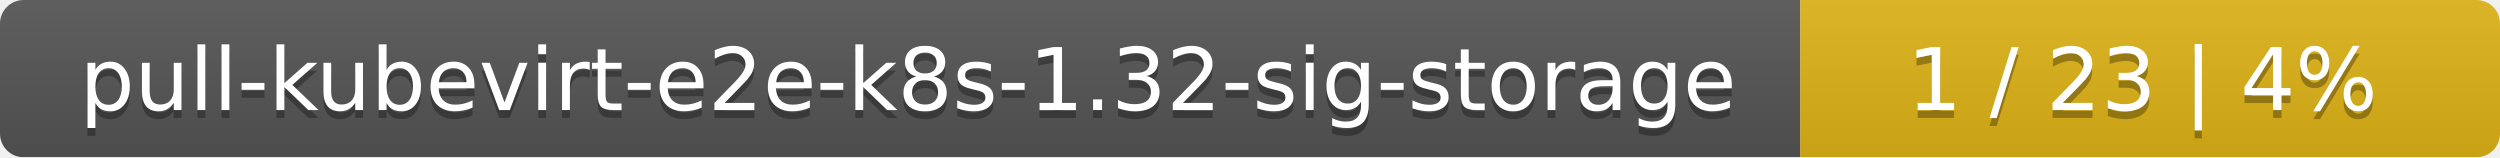
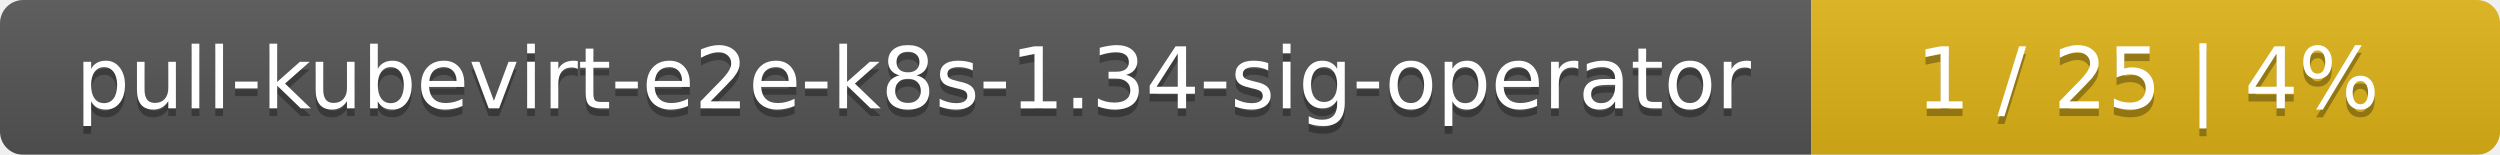
- <svg xmlns="http://www.w3.org/2000/svg" width="318" height="20">
+ <svg xmlns="http://www.w3.org/2000/svg" width="323" height="20">
  <linearGradient id="smooth" x2="0" y2="100%">
    <stop offset="0" stop-color="#bbb" stop-opacity=".1" />
    <stop offset="1" stop-opacity=".1" />
  </linearGradient>
  <mask id="round">
-     <rect width="318" height="20" rx="3" fill="#fff" />
+     <rect width="323" height="20" rx="3" fill="#fff" />
  </mask>
  <g mask="url(#round)">
-     <rect width="229" height="20" fill="#555" />
-     <rect x="229" width="89" height="20" fill="#dfb317" />
-     <rect width="318" height="20" fill="url(#smooth)" />
+     <rect width="234" height="20" fill="#555" />
+     <rect x="234" width="89" height="20" fill="#dfb317" />
+     <rect width="323" height="20" fill="url(#smooth)" />
  </g>
  <g fill="#fff" text-anchor="middle" font-family="DejaVu Sans,Verdana,Geneva,sans-serif" font-size="11">
-     <text x="115.5" y="15" fill="#010101" fill-opacity=".3">pull-kubevirt-e2e-k8s-1.32-sig-storage</text>
-     <text x="115.5" y="14">pull-kubevirt-e2e-k8s-1.32-sig-storage</text>
-     <text x="272.5" y="15" fill="#010101" fill-opacity=".3">1 / 23    |    4%</text>
-     <text x="272.5" y="14">1 / 23    |    4%</text>
+     <text x="118" y="15" fill="#010101" fill-opacity=".3">pull-kubevirt-e2e-k8s-1.34-sig-operator</text>
+     <text x="118" y="14">pull-kubevirt-e2e-k8s-1.34-sig-operator</text>
+     <text x="277.5" y="15" fill="#010101" fill-opacity=".3">1 / 25    |    4%</text>
+     <text x="277.5" y="14">1 / 25    |    4%</text>
  </g>
</svg>
